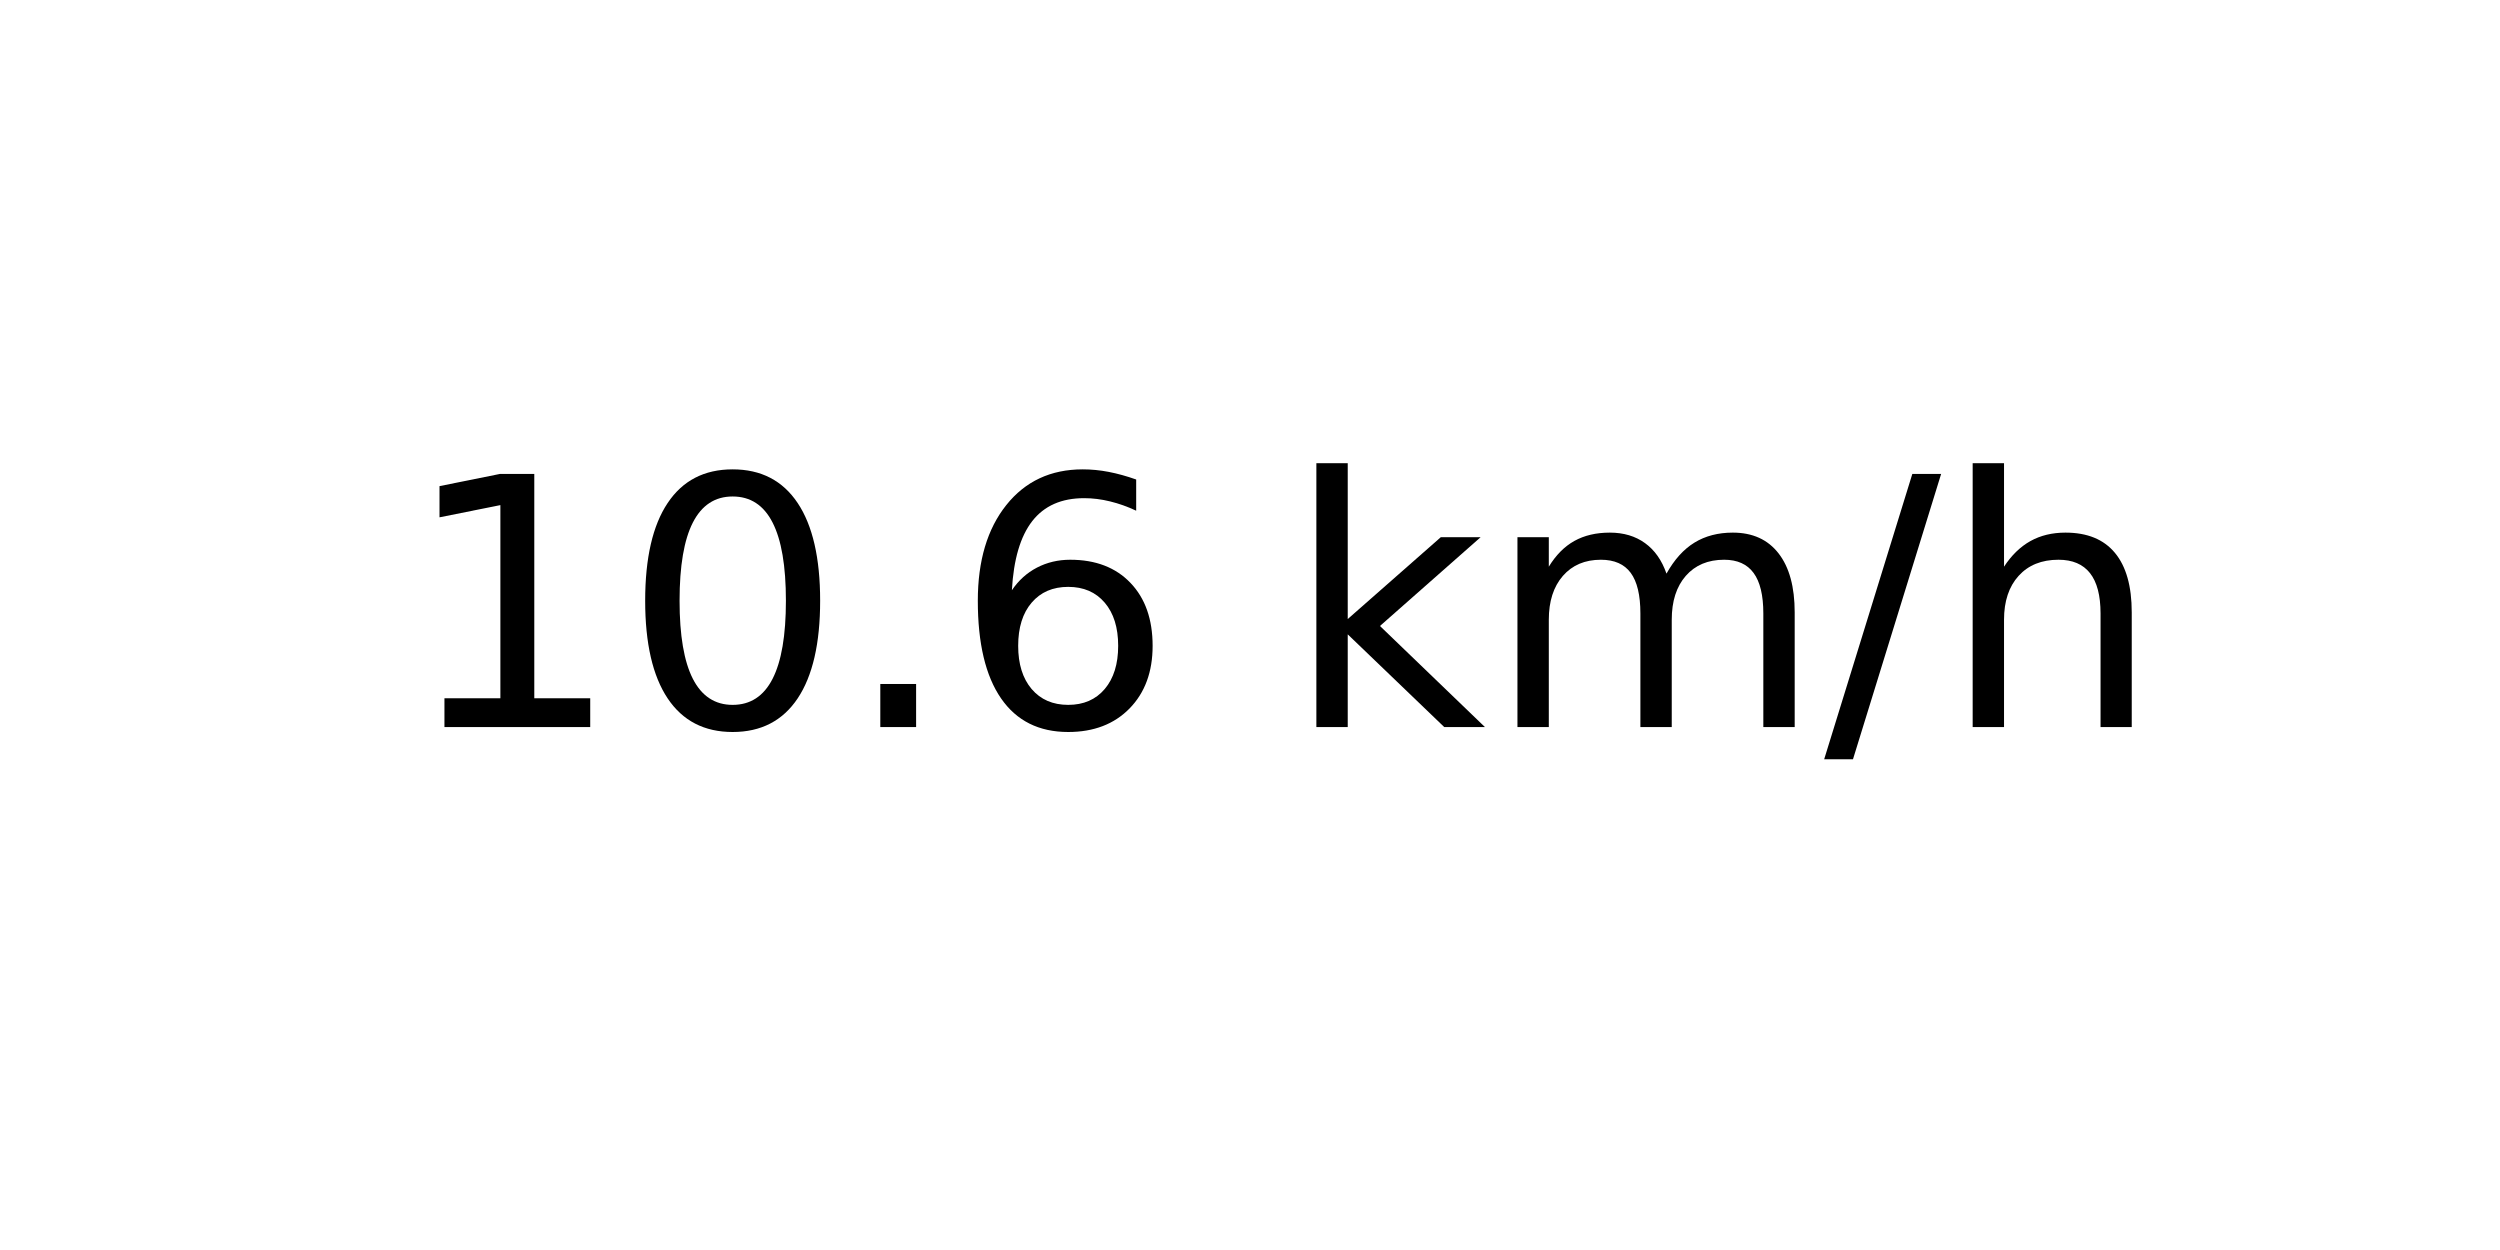
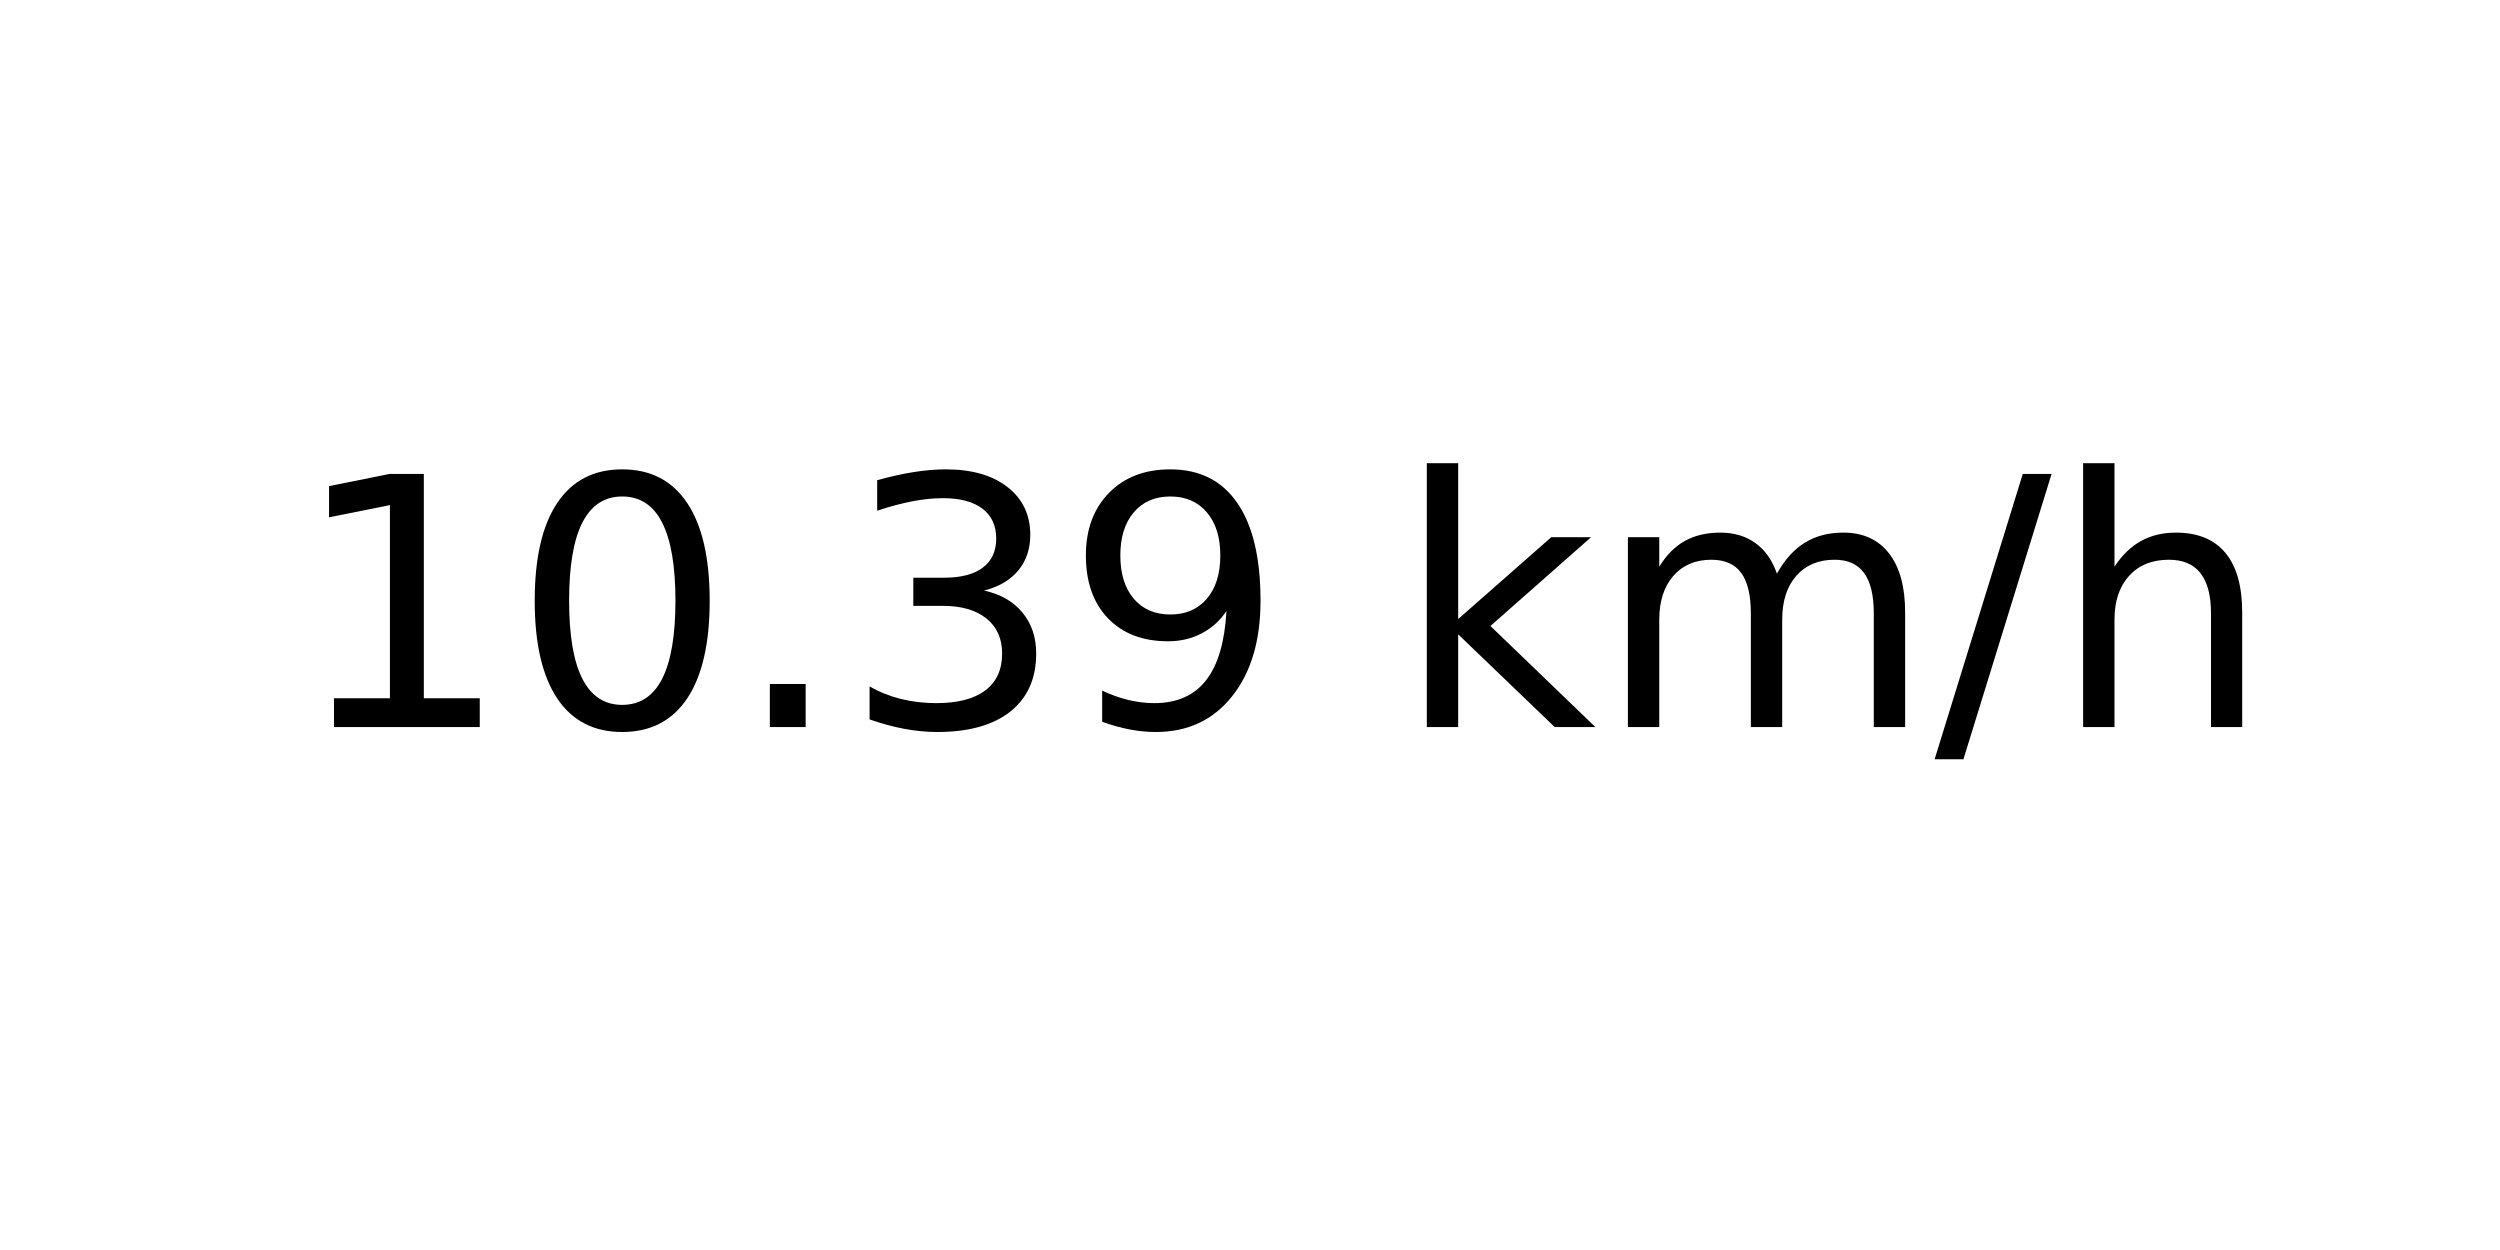
<svg xmlns="http://www.w3.org/2000/svg" xmlns:xlink="http://www.w3.org/1999/xlink" width="72pt" height="36pt" viewBox="0 0 72 36" version="1.1">
  <defs>
    <style type="text/css">*{stroke-linejoin: round; stroke-linecap: butt}</style>
  </defs>
  <g id="figure_1">
    <g id="axes_1">
      <g id="text_1">
-         <g transform="translate(11.55937 20.93937) scale(0.1 -0.1)">
+         <g transform="translate(8.378125 20.93937) scale(0.1 -0.1)">
          <defs>
            <path id="DejaVuSans-31" d="M 794 531  L 1825 531  L 1825 4091  L 703 3866  L 703 4441  L 1819 4666  L 2450 4666  L 2450 531  L 3481 531  L 3481 0  L 794 0  L 794 531  z " transform="scale(0.015625)" />
            <path id="DejaVuSans-30" d="M 2034 4250  Q 1547 4250 1301 3770  Q 1056 3291 1056 2328  Q 1056 1369 1301 889  Q 1547 409 2034 409  Q 2525 409 2770 889  Q 3016 1369 3016 2328  Q 3016 3291 2770 3770  Q 2525 4250 2034 4250  z M 2034 4750  Q 2819 4750 3233 4129  Q 3647 3509 3647 2328  Q 3647 1150 3233 529  Q 2819 -91 2034 -91  Q 1250 -91 836 529  Q 422 1150 422 2328  Q 422 3509 836 4129  Q 1250 4750 2034 4750  z " transform="scale(0.015625)" />
            <path id="DejaVuSans-2e" d="M 684 794  L 1344 794  L 1344 0  L 684 0  L 684 794  z " transform="scale(0.015625)" />
-             <path id="DejaVuSans-36" d="M 2113 2584  Q 1688 2584 1439 2293  Q 1191 2003 1191 1497  Q 1191 994 1439 701  Q 1688 409 2113 409  Q 2538 409 2786 701  Q 3034 994 3034 1497  Q 3034 2003 2786 2293  Q 2538 2584 2113 2584  z M 3366 4563  L 3366 3988  Q 3128 4100 2886 4159  Q 2644 4219 2406 4219  Q 1781 4219 1451 3797  Q 1122 3375 1075 2522  Q 1259 2794 1537 2939  Q 1816 3084 2150 3084  Q 2853 3084 3261 2657  Q 3669 2231 3669 1497  Q 3669 778 3244 343  Q 2819 -91 2113 -91  Q 1303 -91 875 529  Q 447 1150 447 2328  Q 447 3434 972 4092  Q 1497 4750 2381 4750  Q 2619 4750 2861 4703  Q 3103 4656 3366 4563  z " transform="scale(0.015625)" />
+             <path id="DejaVuSans-33" d="M 2597 2516  Q 3050 2419 3304 2112  Q 3559 1806 3559 1356  Q 3559 666 3084 287  Q 2609 -91 1734 -91  Q 1441 -91 1130 -33  Q 819 25 488 141  L 488 750  Q 750 597 1062 519  Q 1375 441 1716 441  Q 2309 441 2620 675  Q 2931 909 2931 1356  Q 2931 1769 2642 2001  Q 2353 2234 1838 2234  L 1294 2234  L 1294 2753  L 1863 2753  Q 2328 2753 2575 2939  Q 2822 3125 2822 3475  Q 2822 3834 2567 4026  Q 2313 4219 1838 4219  Q 1578 4219 1281 4162  Q 984 4106 628 3988  L 628 4550  Q 988 4650 1302 4700  Q 1616 4750 1894 4750  Q 2613 4750 3031 4423  Q 3450 4097 3450 3541  Q 3450 3153 3228 2886  Q 3006 2619 2597 2516  z " transform="scale(0.015625)" />
+             <path id="DejaVuSans-39" d="M 703 97  L 703 672  Q 941 559 1184 500  Q 1428 441 1663 441  Q 2288 441 2617 861  Q 2947 1281 2994 2138  Q 2813 1869 2534 1725  Q 2256 1581 1919 1581  Q 1219 1581 811 2004  Q 403 2428 403 3163  Q 403 3881 828 4315  Q 1253 4750 1959 4750  Q 2769 4750 3195 4129  Q 3622 3509 3622 2328  Q 3622 1225 3098 567  Q 2575 -91 1691 -91  Q 1453 -91 1209 -44  Q 966 3 703 97  z M 1959 2075  Q 2384 2075 2632 2365  Q 2881 2656 2881 3163  Q 2881 3666 2632 3958  Q 2384 4250 1959 4250  Q 1534 4250 1286 3958  Q 1038 3666 1038 3163  Q 1038 2656 1286 2365  Q 1534 2075 1959 2075  z " transform="scale(0.015625)" />
            <path id="DejaVuSans-20" transform="scale(0.015625)" />
            <path id="DejaVuSans-6b" d="M 581 4863  L 1159 4863  L 1159 1991  L 2875 3500  L 3609 3500  L 1753 1863  L 3688 0  L 2938 0  L 1159 1709  L 1159 0  L 581 0  L 581 4863  z " transform="scale(0.015625)" />
            <path id="DejaVuSans-6d" d="M 3328 2828  Q 3544 3216 3844 3400  Q 4144 3584 4550 3584  Q 5097 3584 5394 3201  Q 5691 2819 5691 2113  L 5691 0  L 5113 0  L 5113 2094  Q 5113 2597 4934 2840  Q 4756 3084 4391 3084  Q 3944 3084 3684 2787  Q 3425 2491 3425 1978  L 3425 0  L 2847 0  L 2847 2094  Q 2847 2600 2669 2842  Q 2491 3084 2119 3084  Q 1678 3084 1418 2786  Q 1159 2488 1159 1978  L 1159 0  L 581 0  L 581 3500  L 1159 3500  L 1159 2956  Q 1356 3278 1631 3431  Q 1906 3584 2284 3584  Q 2666 3584 2933 3390  Q 3200 3197 3328 2828  z " transform="scale(0.015625)" />
            <path id="DejaVuSans-2f" d="M 1625 4666  L 2156 4666  L 531 -594  L 0 -594  L 1625 4666  z " transform="scale(0.015625)" />
            <path id="DejaVuSans-68" d="M 3513 2113  L 3513 0  L 2938 0  L 2938 2094  Q 2938 2591 2744 2837  Q 2550 3084 2163 3084  Q 1697 3084 1428 2787  Q 1159 2491 1159 1978  L 1159 0  L 581 0  L 581 4863  L 1159 4863  L 1159 2956  Q 1366 3272 1645 3428  Q 1925 3584 2291 3584  Q 2894 3584 3203 3211  Q 3513 2838 3513 2113  z " transform="scale(0.015625)" />
          </defs>
          <use xlink:href="#DejaVuSans-31" />
          <use xlink:href="#DejaVuSans-30" x="63.623" />
          <use xlink:href="#DejaVuSans-2e" x="127.246" />
-           <use xlink:href="#DejaVuSans-36" x="159.033" />
-           <use xlink:href="#DejaVuSans-20" x="222.656" />
-           <use xlink:href="#DejaVuSans-6b" x="254.443" />
-           <use xlink:href="#DejaVuSans-6d" x="312.354" />
-           <use xlink:href="#DejaVuSans-2f" x="409.766" />
-           <use xlink:href="#DejaVuSans-68" x="443.457" />
+           <use xlink:href="#DejaVuSans-33" x="159.033" />
+           <use xlink:href="#DejaVuSans-39" x="222.656" />
+           <use xlink:href="#DejaVuSans-20" x="286.279" />
+           <use xlink:href="#DejaVuSans-6b" x="318.066" />
+           <use xlink:href="#DejaVuSans-6d" x="375.977" />
+           <use xlink:href="#DejaVuSans-2f" x="473.389" />
+           <use xlink:href="#DejaVuSans-68" x="507.08" />
        </g>
      </g>
    </g>
  </g>
</svg>
